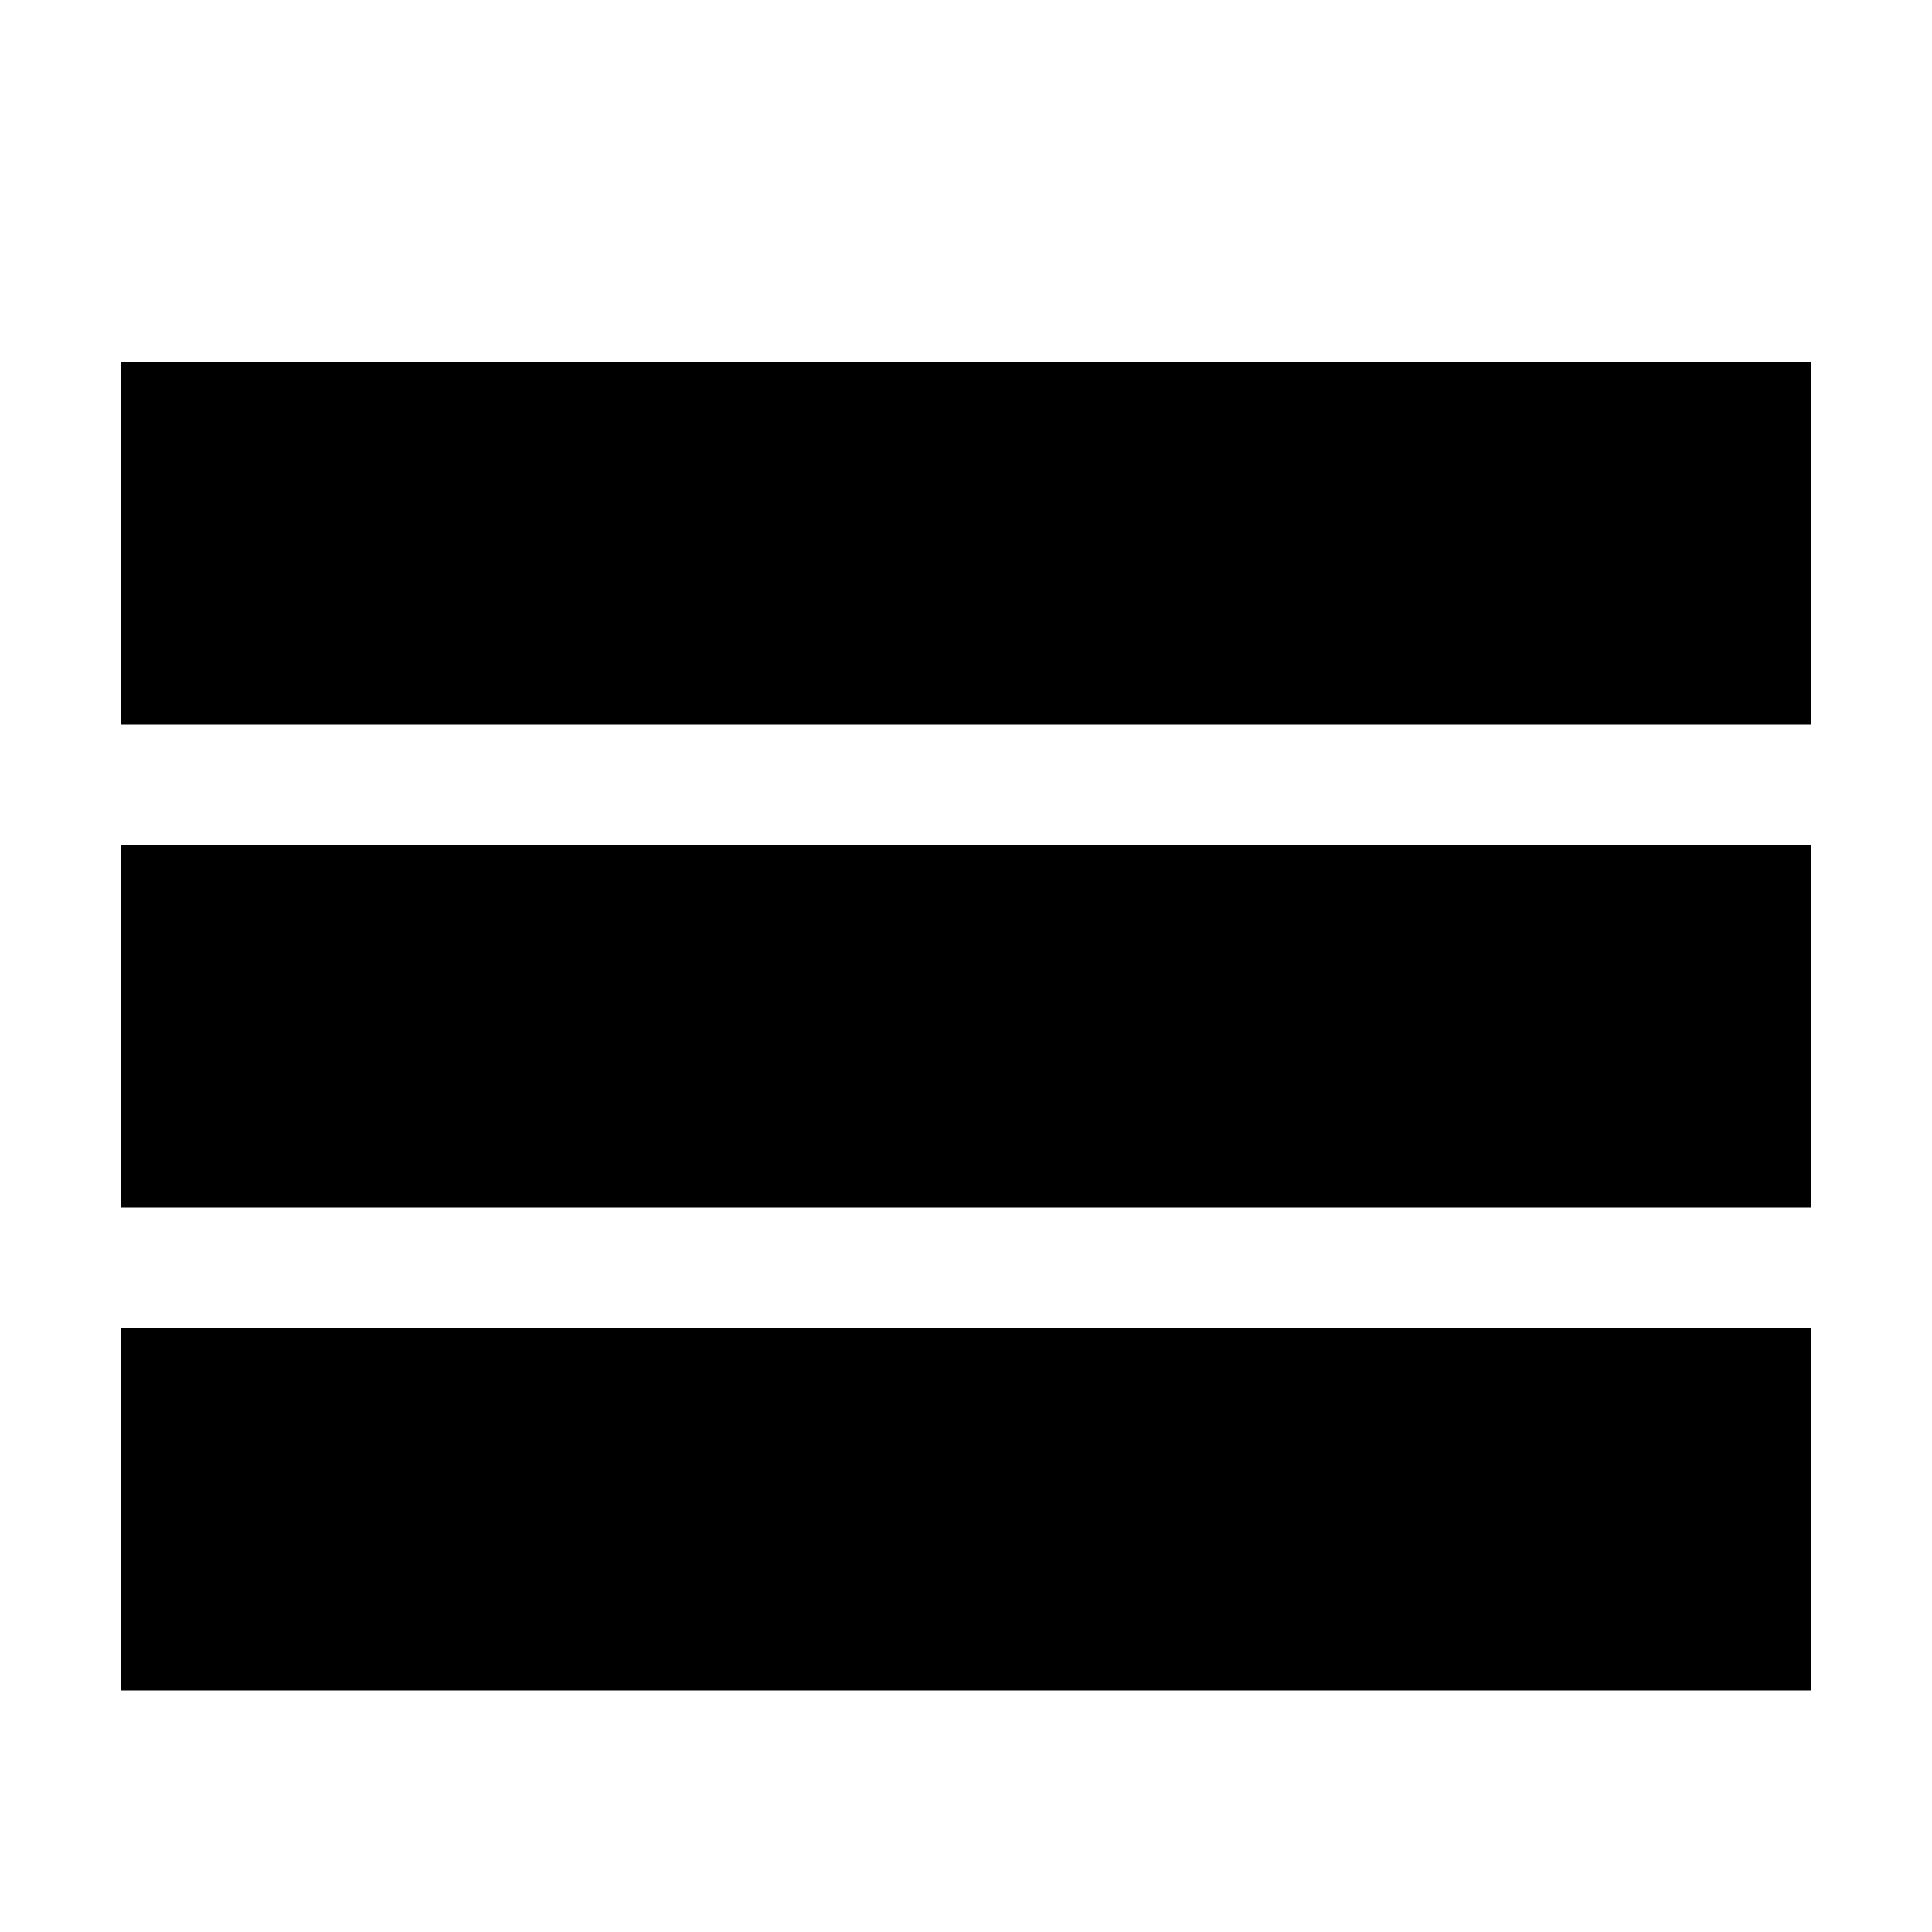
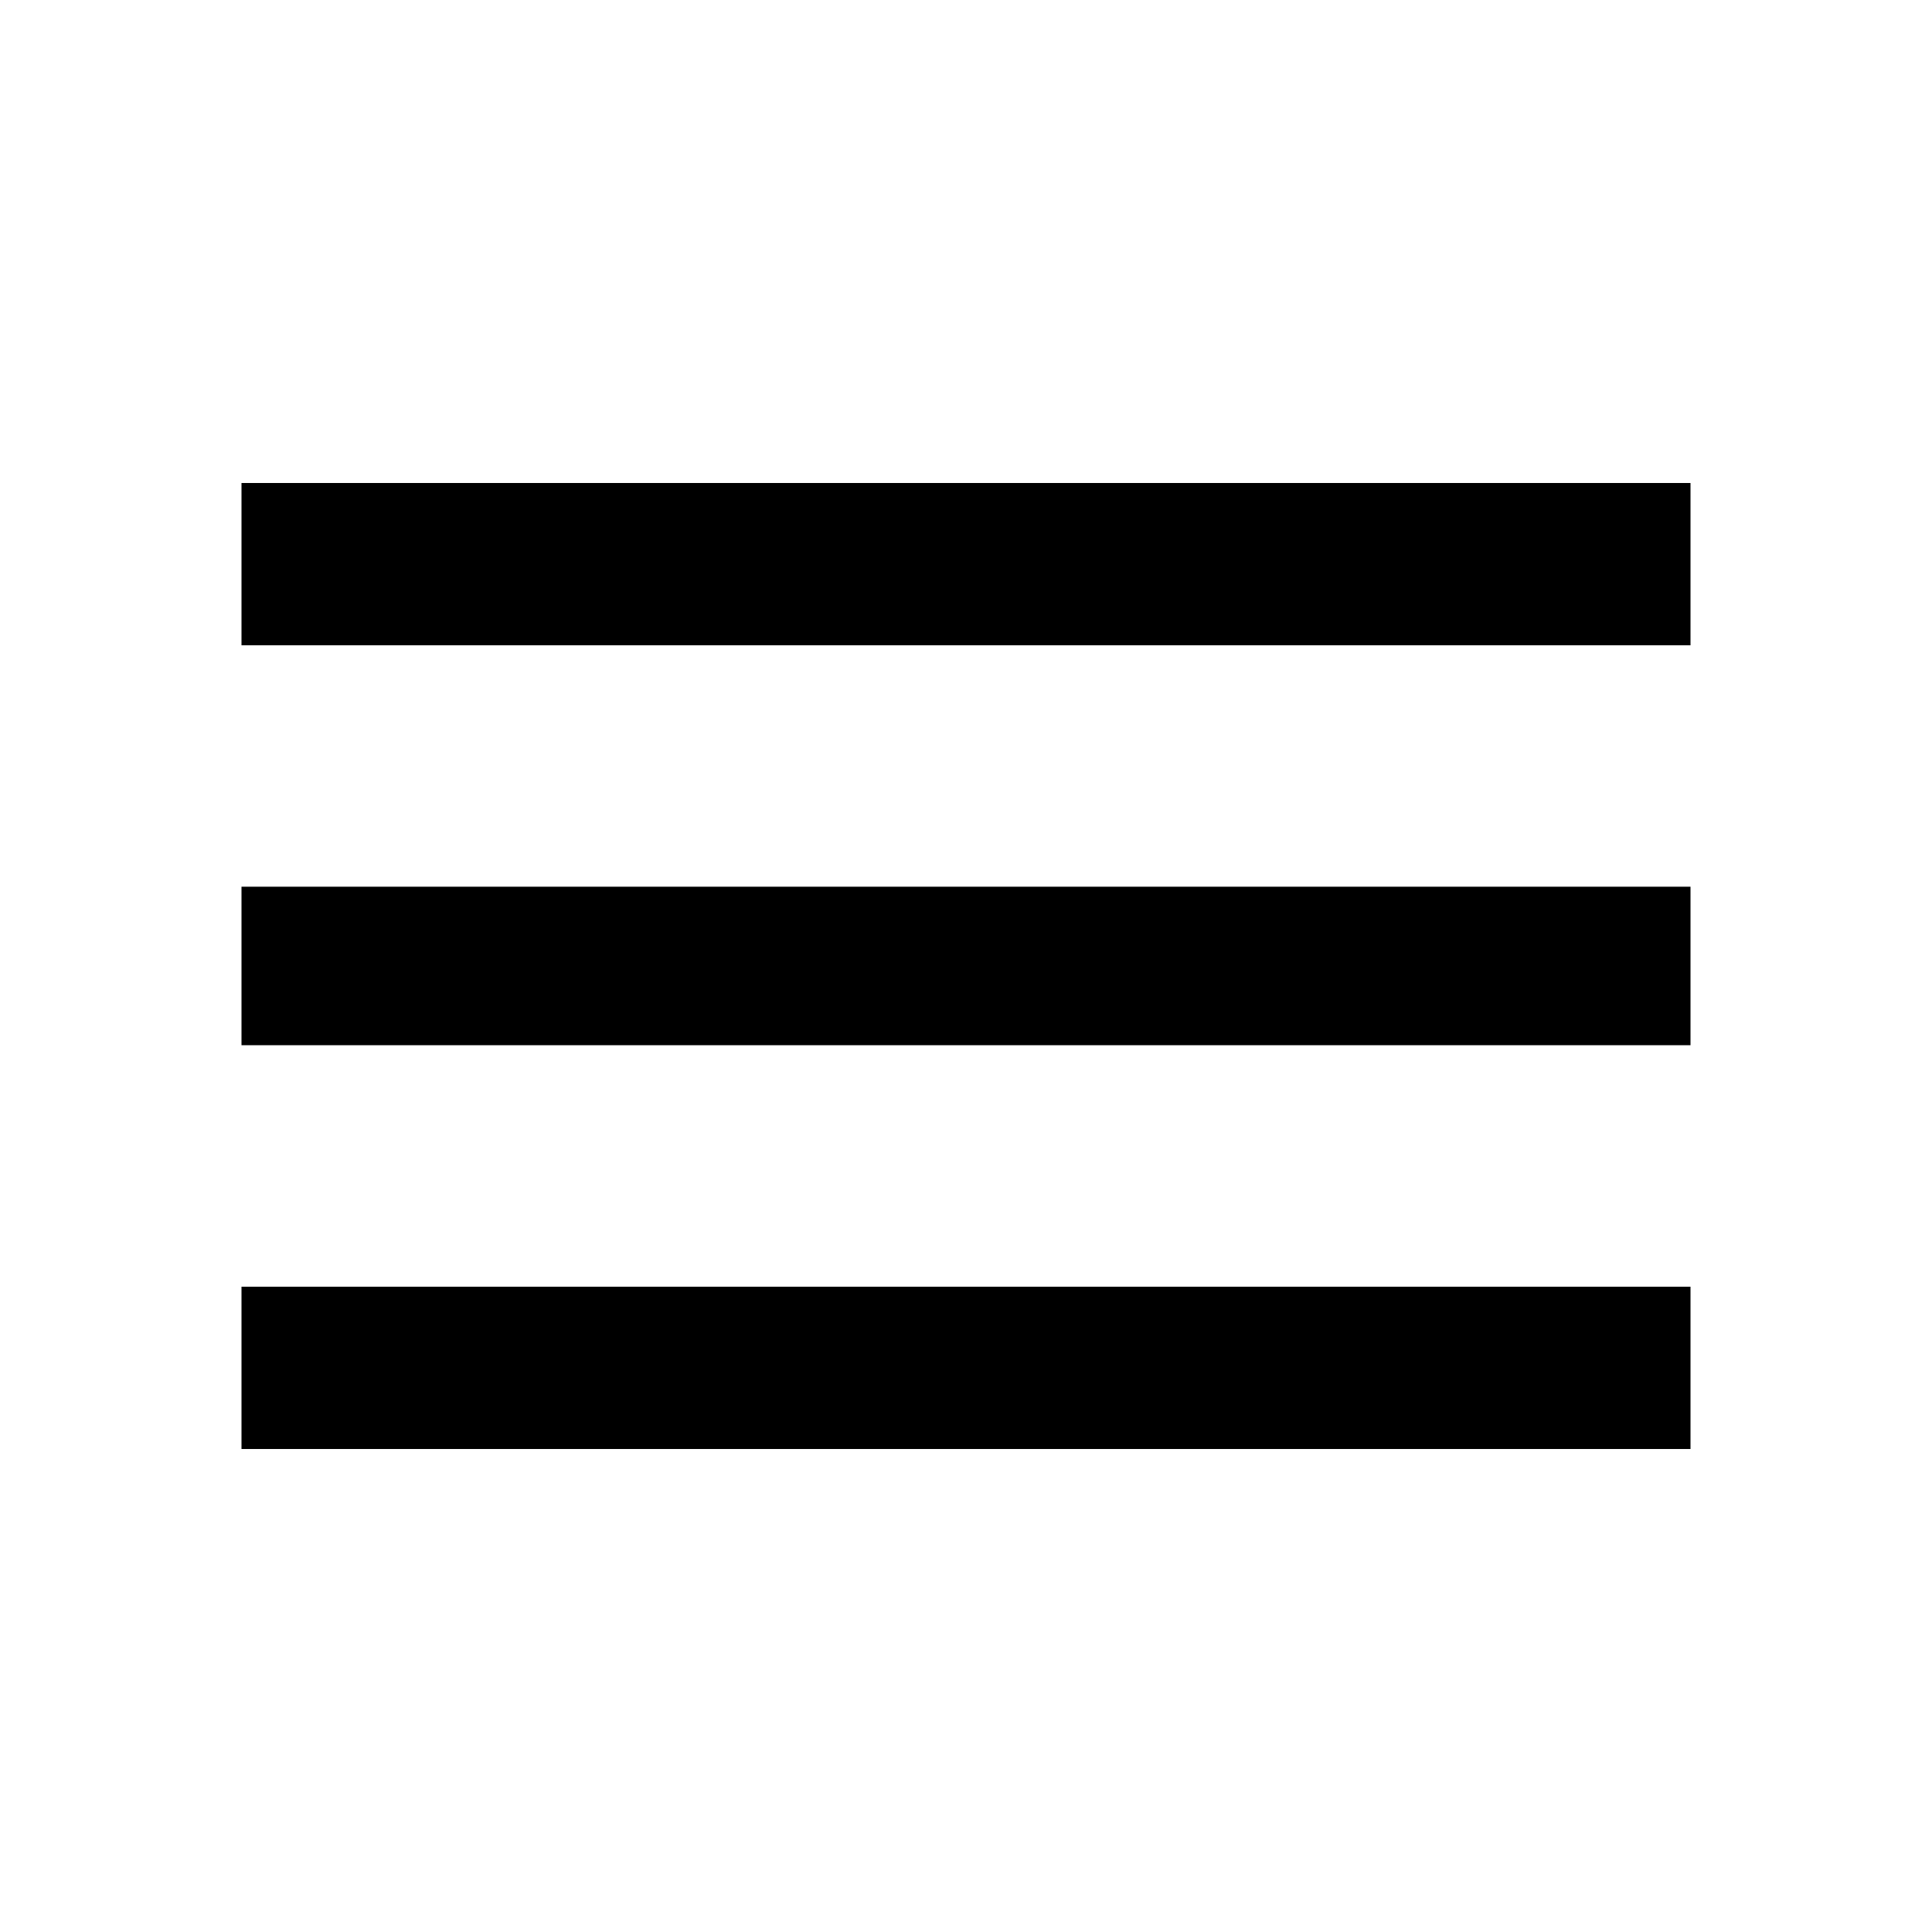
- <svg xmlns="http://www.w3.org/2000/svg" version="1.1" width="32" height="32" viewBox="0 0 32 32">
-   <path d="M2 6h28v6h-28zM2 14h28v6h-28zM2 22h28v6h-28z" />
+ <svg xmlns="http://www.w3.org/2000/svg" version="1.1" width="24" height="24" viewBox="0 0 24 24">
+   <path d="M3 6h18v2.016h-18v-2.016zM3 12.984v-1.969h18v1.969h-18zM3 18v-2.016h18v2.016h-18z" />
</svg>
